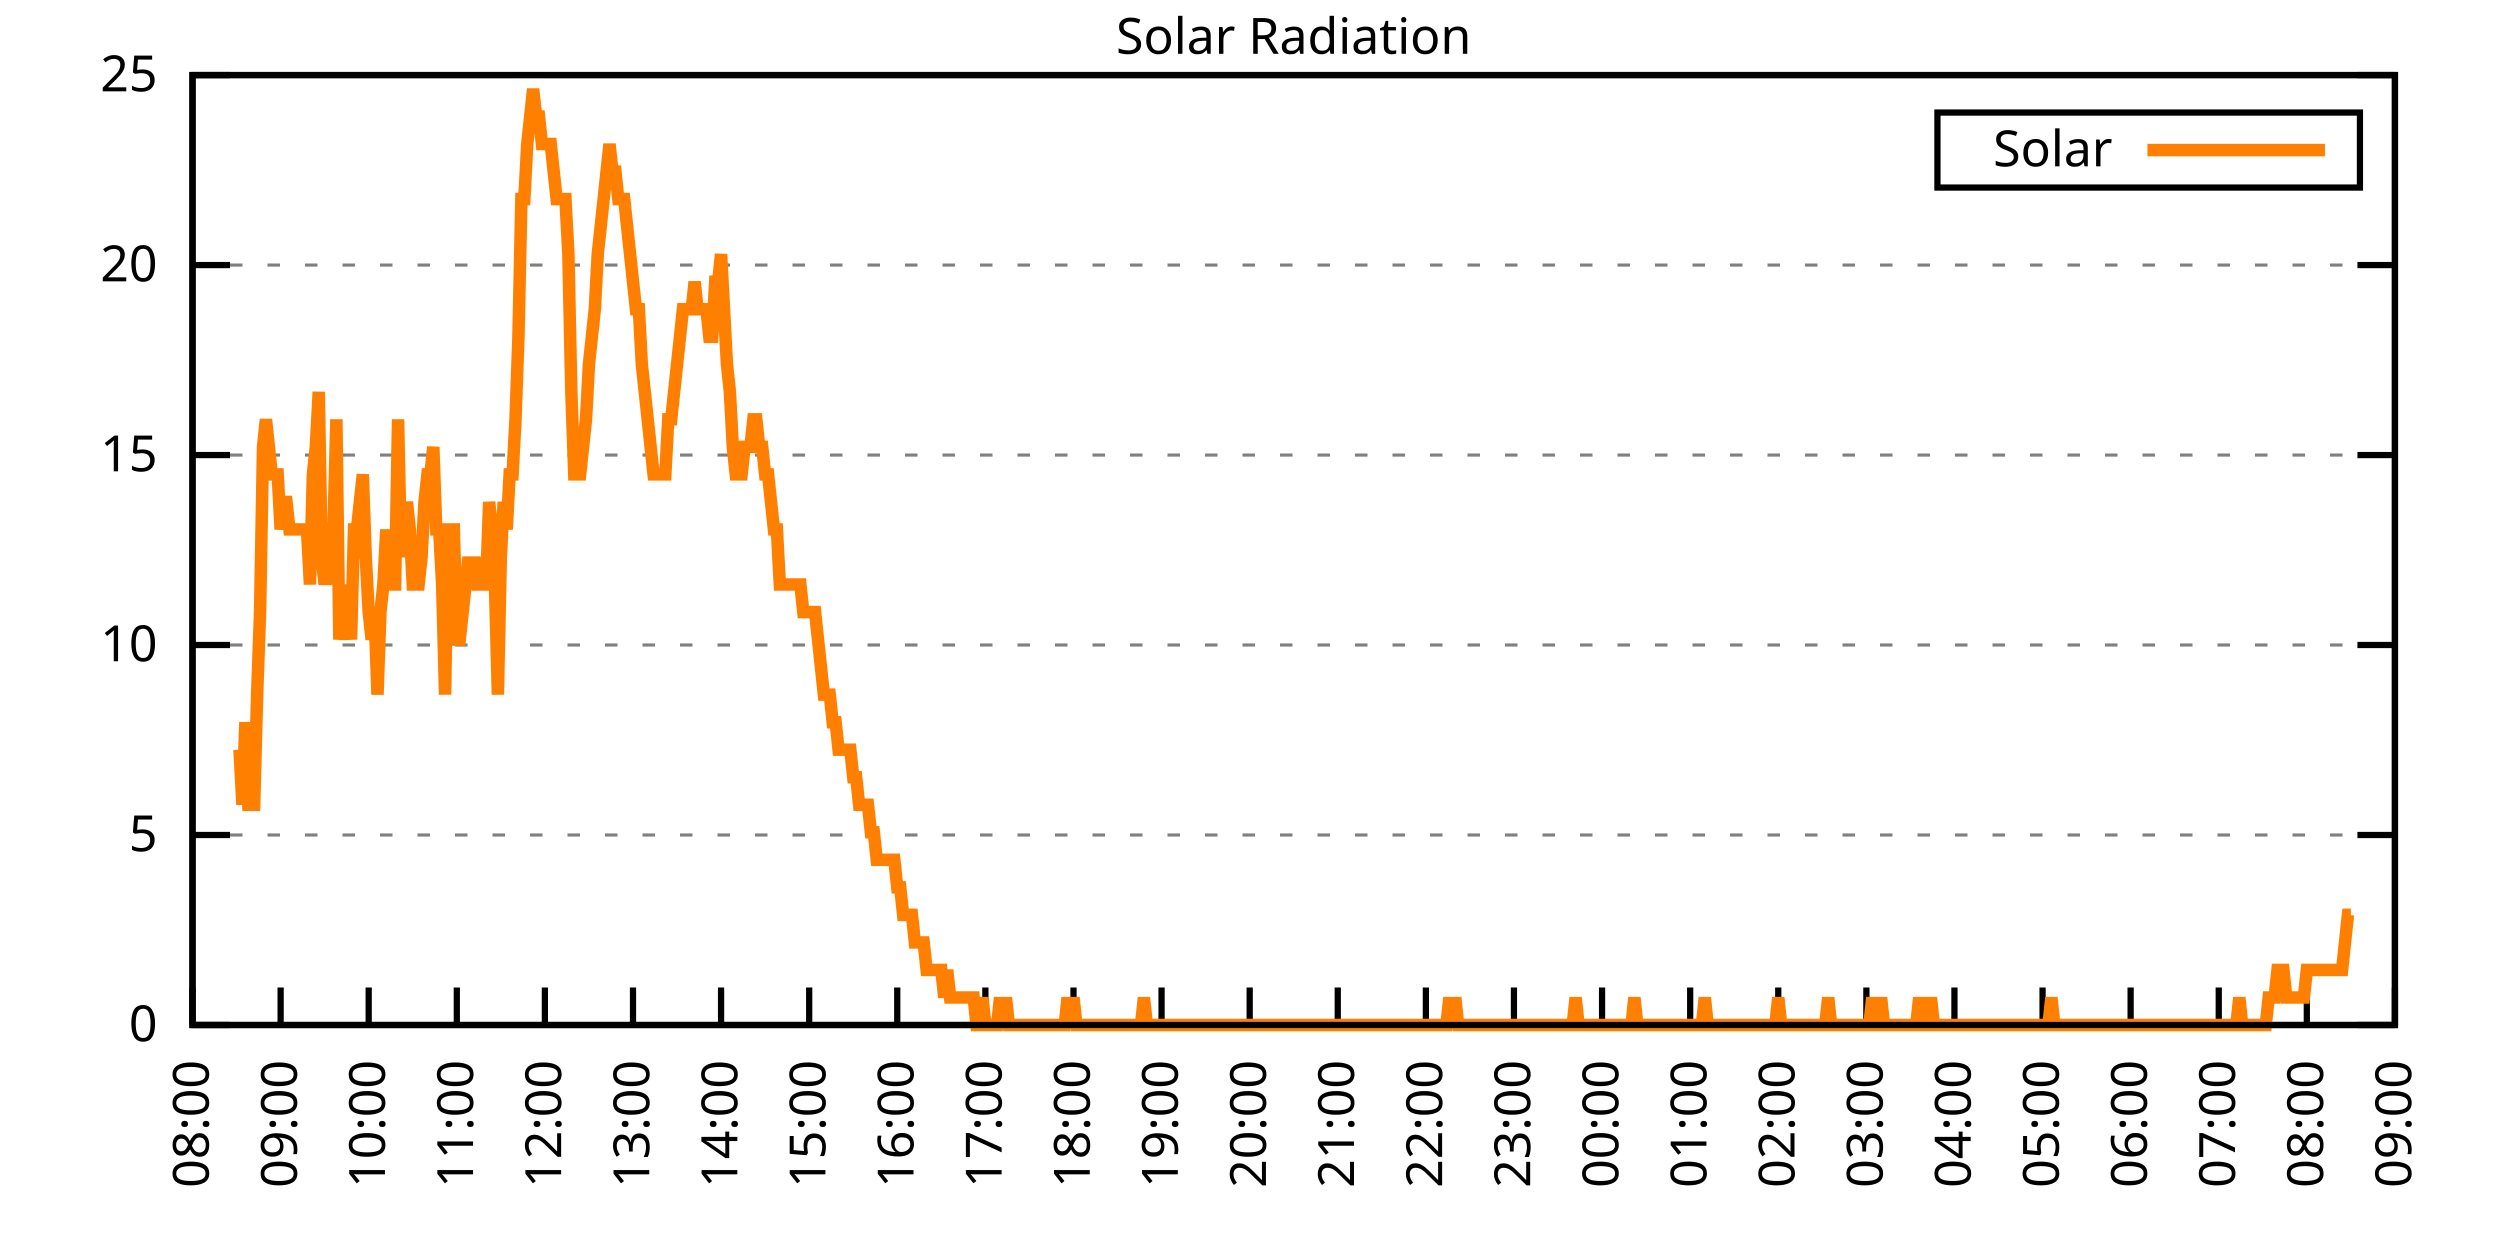
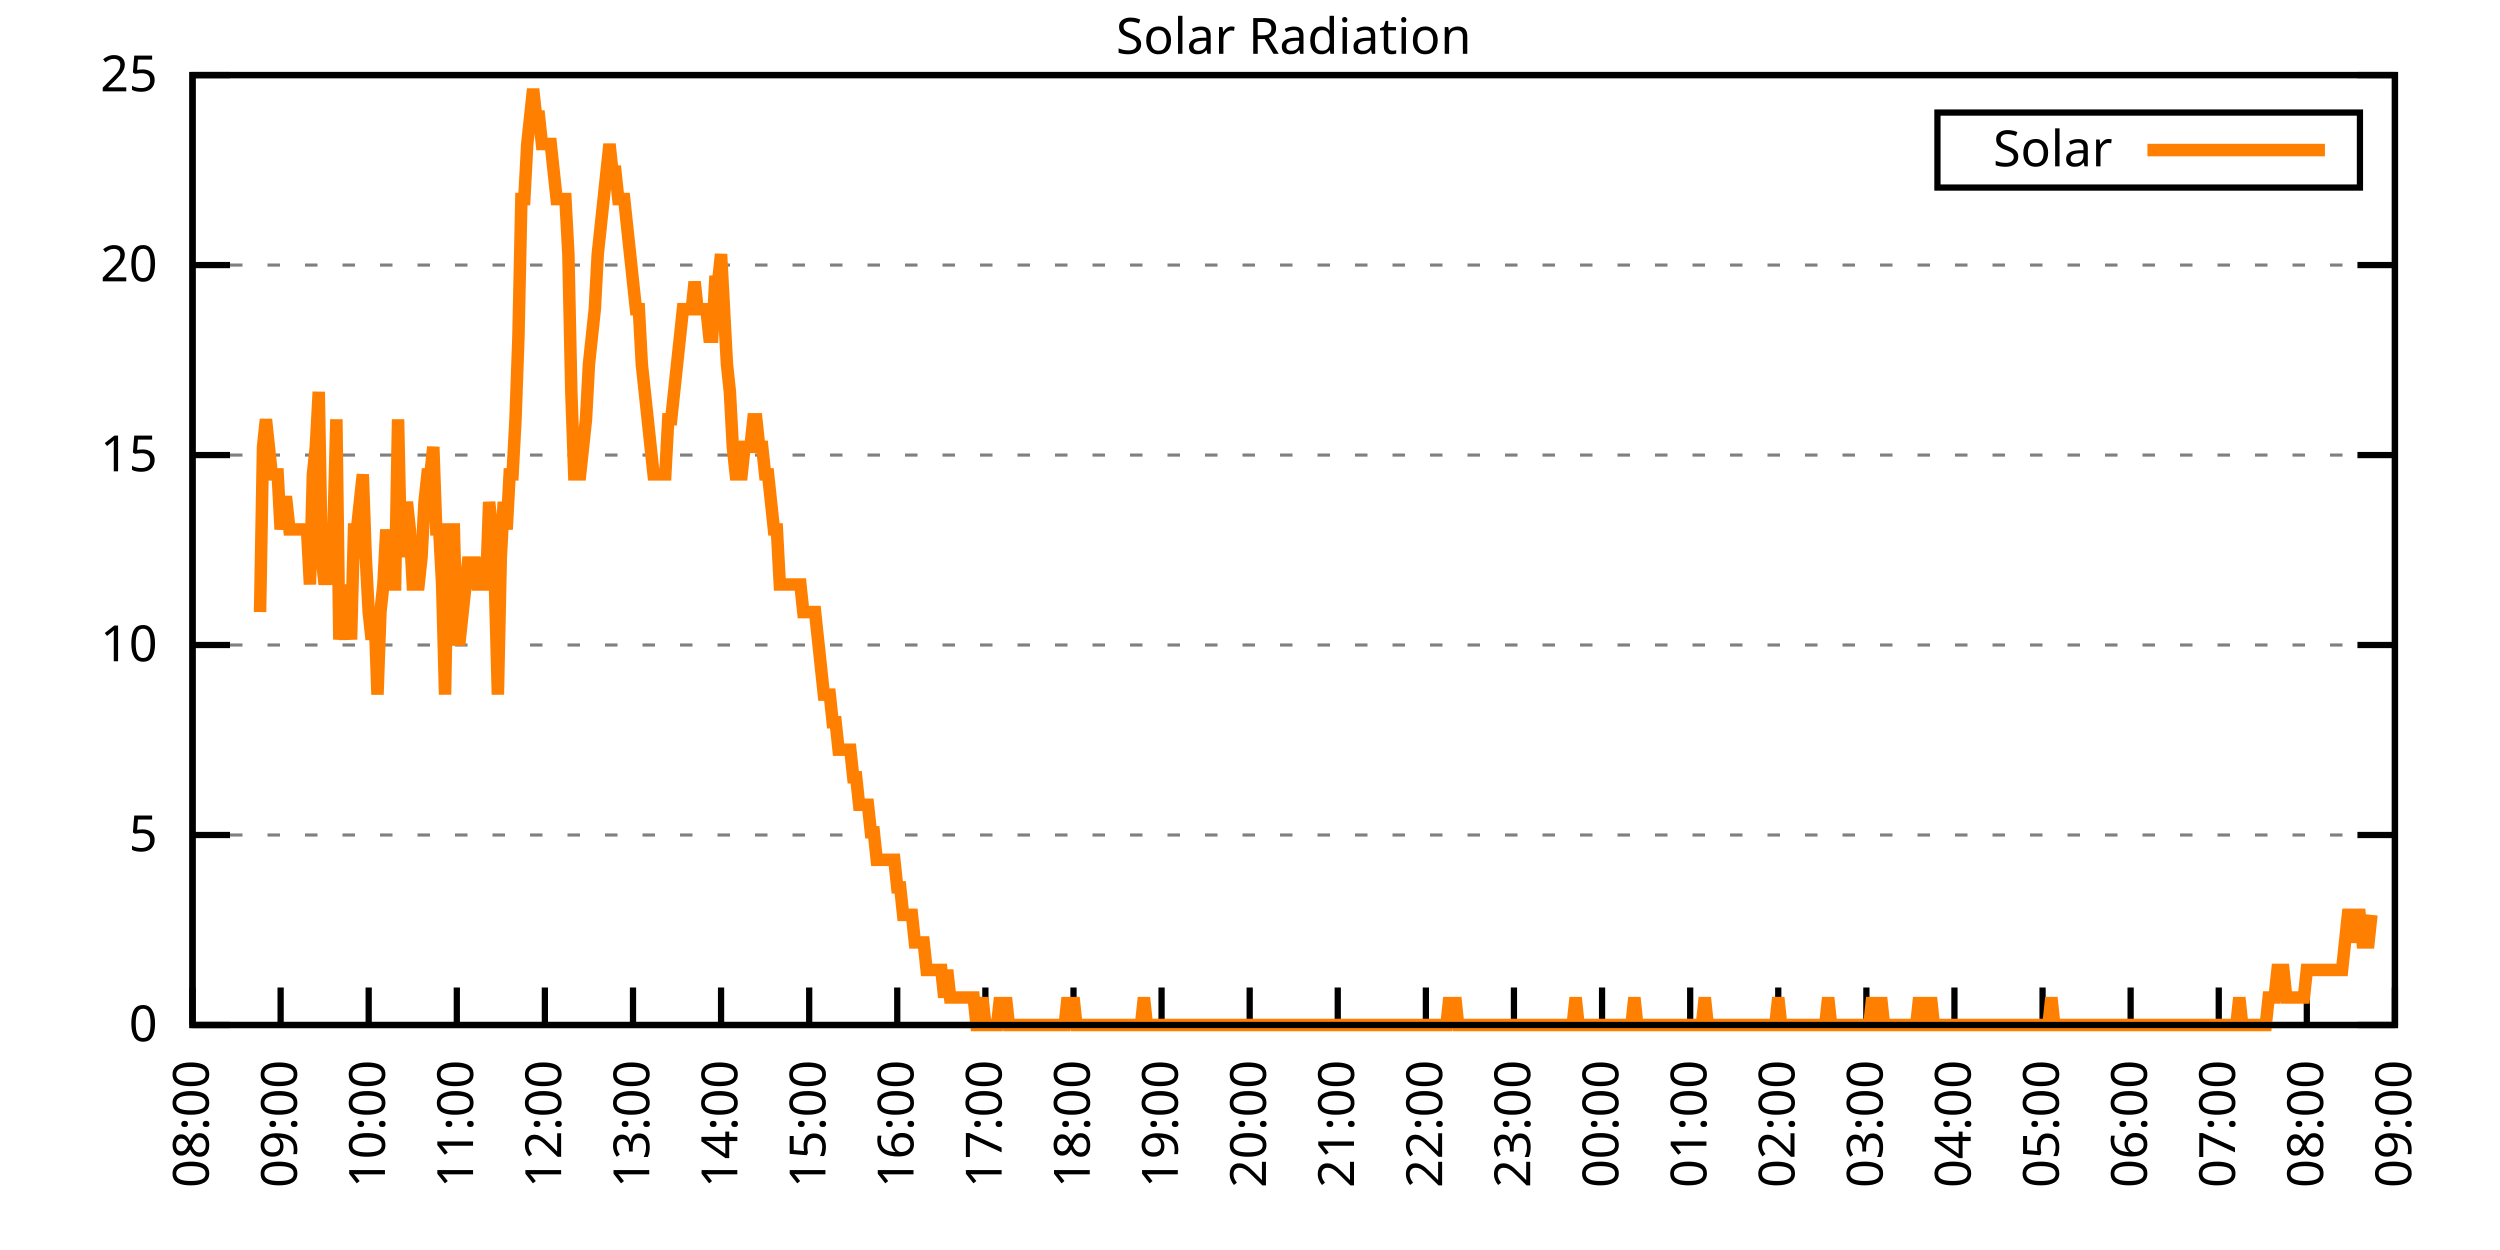
<svg xmlns="http://www.w3.org/2000/svg" xmlns:xlink="http://www.w3.org/1999/xlink" width="400" height="200" viewBox="0 0 400 200">
  <g id="gnuplot_canvas">
    <rect x="0" y="0" width="400" height="200" fill="none" />
    <defs>
      <circle id="gpDot" r="0.5" stroke-width="0.5" stroke="currentColor" />
      <path id="gpPt0" stroke-width="0.333" stroke="currentColor" d="M-1,0 h2 M0,-1 v2" />
      <path id="gpPt1" stroke-width="0.333" stroke="currentColor" d="M-1,-1 L1,1 M1,-1 L-1,1" />
      <path id="gpPt2" stroke-width="0.333" stroke="currentColor" d="M-1,0 L1,0 M0,-1 L0,1 M-1,-1 L1,1 M-1,1 L1,-1" />
      <rect id="gpPt3" stroke-width="0.333" stroke="currentColor" x="-1" y="-1" width="2" height="2" />
      <rect id="gpPt4" stroke-width="0.333" stroke="currentColor" fill="currentColor" x="-1" y="-1" width="2" height="2" />
      <circle id="gpPt5" stroke-width="0.333" stroke="currentColor" cx="0" cy="0" r="1" />
      <use xlink:href="#gpPt5" id="gpPt6" fill="currentColor" stroke="none" />
      <path id="gpPt7" stroke-width="0.333" stroke="currentColor" d="M0,-1.33 L-1.33,0.67 L1.33,0.67 z" />
      <use xlink:href="#gpPt7" id="gpPt8" fill="currentColor" stroke="none" />
      <use xlink:href="#gpPt7" id="gpPt9" stroke="currentColor" transform="rotate(180)" />
      <use xlink:href="#gpPt9" id="gpPt10" fill="currentColor" stroke="none" />
      <use xlink:href="#gpPt3" id="gpPt11" stroke="currentColor" transform="rotate(45)" />
      <use xlink:href="#gpPt11" id="gpPt12" fill="currentColor" stroke="none" />
      <path id="gpPt13" stroke-width="0.333" stroke="currentColor" d="M0,1.330 L1.265,0.411 L0.782,-1.067 L-0.782,-1.076 L-1.265,0.411 z" />
      <use xlink:href="#gpPt13" id="gpPt14" fill="currentColor" stroke="none" />
      <filter id="textbox" filterUnits="objectBoundingBox" x="0" y="0" height="1" width="1">
        <feFlood flood-color="white" flood-opacity="1" result="bgnd" />
        <feComposite in="SourceGraphic" in2="bgnd" operator="atop" />
      </filter>
      <filter id="greybox" filterUnits="objectBoundingBox" x="0" y="0" height="1" width="1">
        <feFlood flood-color="lightgrey" flood-opacity="1" result="grey" />
        <feComposite in="SourceGraphic" in2="grey" operator="atop" />
      </filter>
    </defs>
    <g fill="none" color="white" stroke="currentColor" stroke-width="1.00" stroke-linecap="butt" stroke-linejoin="miter">
</g>
    <g fill="none" color="black" stroke="currentColor" stroke-width="1.00" stroke-linecap="butt" stroke-linejoin="miter">
      <g stroke="none" shape-rendering="crispEdges">
        <polygon fill="rgb(255, 255, 255)" points="30.80,164.00 383.18,164.00 383.18,12.02 30.80,12.02 " />
      </g>
    </g>
    <g fill="none" color="black" stroke="currentColor" stroke-width="1.00" stroke-linecap="butt" stroke-linejoin="miter">
</g>
    <g fill="none" color="black" stroke="black" stroke-width="0.50" stroke-linecap="butt" stroke-linejoin="miter">
</g>
    <g fill="none" color="gray" stroke="currentColor" stroke-width="0.50" stroke-linecap="butt" stroke-linejoin="miter">
      <path stroke="gray" stroke-dasharray="2,4" class="gridline" d="M30.80,164.00 L383.19,164.00  " />
    </g>
    <g fill="none" color="gray" stroke="gray" stroke-width="1.00" stroke-linecap="butt" stroke-linejoin="miter">
</g>
    <g fill="none" color="black" stroke="currentColor" stroke-width="1.00" stroke-linecap="butt" stroke-linejoin="miter">
      <path stroke="black" d="M30.80,164.00 L36.80,164.00 M383.19,164.00 L377.19,164.00  " />
      <g transform="translate(25.20,166.60)" stroke="none" fill="black" font-family="Sans" font-size="8.00" text-anchor="end">
        <text>
          <tspan font-family="Sans"> 0</tspan>
        </text>
      </g>
    </g>
    <g fill="none" color="black" stroke="currentColor" stroke-width="1.00" stroke-linecap="butt" stroke-linejoin="miter">
</g>
    <g fill="none" color="black" stroke="black" stroke-width="0.50" stroke-linecap="butt" stroke-linejoin="miter">
</g>
    <g fill="none" color="gray" stroke="currentColor" stroke-width="0.50" stroke-linecap="butt" stroke-linejoin="miter">
      <path stroke="gray" stroke-dasharray="2,4" class="gridline" d="M30.80,133.60 L383.19,133.60  " />
    </g>
    <g fill="none" color="gray" stroke="gray" stroke-width="1.00" stroke-linecap="butt" stroke-linejoin="miter">
</g>
    <g fill="none" color="black" stroke="currentColor" stroke-width="1.00" stroke-linecap="butt" stroke-linejoin="miter">
      <path stroke="black" d="M30.80,133.60 L36.80,133.60 M383.19,133.60 L377.19,133.60  " />
      <g transform="translate(25.20,136.20)" stroke="none" fill="black" font-family="Sans" font-size="8.00" text-anchor="end">
        <text>
          <tspan font-family="Sans"> 5</tspan>
        </text>
      </g>
    </g>
    <g fill="none" color="black" stroke="currentColor" stroke-width="1.00" stroke-linecap="butt" stroke-linejoin="miter">
</g>
    <g fill="none" color="black" stroke="black" stroke-width="0.50" stroke-linecap="butt" stroke-linejoin="miter">
</g>
    <g fill="none" color="gray" stroke="currentColor" stroke-width="0.50" stroke-linecap="butt" stroke-linejoin="miter">
      <path stroke="gray" stroke-dasharray="2,4" class="gridline" d="M30.80,103.20 L383.19,103.20  " />
    </g>
    <g fill="none" color="gray" stroke="gray" stroke-width="1.00" stroke-linecap="butt" stroke-linejoin="miter">
</g>
    <g fill="none" color="black" stroke="currentColor" stroke-width="1.00" stroke-linecap="butt" stroke-linejoin="miter">
      <path stroke="black" d="M30.80,103.20 L36.80,103.20 M383.19,103.20 L377.19,103.20  " />
      <g transform="translate(25.20,105.80)" stroke="none" fill="black" font-family="Sans" font-size="8.00" text-anchor="end">
        <text>
          <tspan font-family="Sans"> 10</tspan>
        </text>
      </g>
    </g>
    <g fill="none" color="black" stroke="currentColor" stroke-width="1.00" stroke-linecap="butt" stroke-linejoin="miter">
</g>
    <g fill="none" color="black" stroke="black" stroke-width="0.50" stroke-linecap="butt" stroke-linejoin="miter">
</g>
    <g fill="none" color="gray" stroke="currentColor" stroke-width="0.50" stroke-linecap="butt" stroke-linejoin="miter">
      <path stroke="gray" stroke-dasharray="2,4" class="gridline" d="M30.80,72.81 L383.19,72.81  " />
    </g>
    <g fill="none" color="gray" stroke="gray" stroke-width="1.00" stroke-linecap="butt" stroke-linejoin="miter">
</g>
    <g fill="none" color="black" stroke="currentColor" stroke-width="1.00" stroke-linecap="butt" stroke-linejoin="miter">
      <path stroke="black" d="M30.80,72.81 L36.80,72.81 M383.19,72.81 L377.19,72.81  " />
      <g transform="translate(25.20,75.41)" stroke="none" fill="black" font-family="Sans" font-size="8.00" text-anchor="end">
        <text>
          <tspan font-family="Sans"> 15</tspan>
        </text>
      </g>
    </g>
    <g fill="none" color="black" stroke="currentColor" stroke-width="1.00" stroke-linecap="butt" stroke-linejoin="miter">
</g>
    <g fill="none" color="black" stroke="black" stroke-width="0.50" stroke-linecap="butt" stroke-linejoin="miter">
</g>
    <g fill="none" color="gray" stroke="currentColor" stroke-width="0.50" stroke-linecap="butt" stroke-linejoin="miter">
      <path stroke="gray" stroke-dasharray="2,4" class="gridline" d="M30.80,42.41 L383.19,42.41  " />
    </g>
    <g fill="none" color="gray" stroke="gray" stroke-width="1.00" stroke-linecap="butt" stroke-linejoin="miter">
</g>
    <g fill="none" color="black" stroke="currentColor" stroke-width="1.00" stroke-linecap="butt" stroke-linejoin="miter">
      <path stroke="black" d="M30.80,42.41 L36.80,42.41 M383.19,42.41 L377.19,42.41  " />
      <g transform="translate(25.20,45.01)" stroke="none" fill="black" font-family="Sans" font-size="8.00" text-anchor="end">
        <text>
          <tspan font-family="Sans"> 20</tspan>
        </text>
      </g>
    </g>
    <g fill="none" color="black" stroke="currentColor" stroke-width="1.00" stroke-linecap="butt" stroke-linejoin="miter">
</g>
    <g fill="none" color="black" stroke="black" stroke-width="0.50" stroke-linecap="butt" stroke-linejoin="miter">
</g>
    <g fill="none" color="gray" stroke="currentColor" stroke-width="0.50" stroke-linecap="butt" stroke-linejoin="miter">
      <path stroke="gray" stroke-dasharray="2,4" class="gridline" d="M30.80,12.01 L383.19,12.01  " />
    </g>
    <g fill="none" color="gray" stroke="gray" stroke-width="1.00" stroke-linecap="butt" stroke-linejoin="miter">
</g>
    <g fill="none" color="black" stroke="currentColor" stroke-width="1.00" stroke-linecap="butt" stroke-linejoin="miter">
      <path stroke="black" d="M30.80,12.01 L36.80,12.01 M383.19,12.01 L377.19,12.01  " />
      <g transform="translate(25.20,14.61)" stroke="none" fill="black" font-family="Sans" font-size="8.00" text-anchor="end">
        <text>
          <tspan font-family="Sans"> 25</tspan>
        </text>
      </g>
    </g>
    <g fill="none" color="black" stroke="currentColor" stroke-width="1.00" stroke-linecap="butt" stroke-linejoin="miter">
      <path stroke="black" d="M30.80,164.00 L30.80,158.00  " />
      <g transform="translate(33.40,169.60) rotate(270.00)" stroke="none" fill="black" font-family="Sans" font-size="8.00" text-anchor="end">
        <text>
          <tspan font-family="Sans">08:00</tspan>
        </text>
      </g>
    </g>
    <g fill="none" color="black" stroke="currentColor" stroke-width="1.00" stroke-linecap="butt" stroke-linejoin="miter">
      <path stroke="black" d="M44.90,164.00 L44.90,158.00  " />
      <g transform="translate(47.50,169.60) rotate(270.00)" stroke="none" fill="black" font-family="Sans" font-size="8.00" text-anchor="end">
        <text>
          <tspan font-family="Sans">09:00</tspan>
        </text>
      </g>
    </g>
    <g fill="none" color="black" stroke="currentColor" stroke-width="1.00" stroke-linecap="butt" stroke-linejoin="miter">
      <path stroke="black" d="M58.99,164.00 L58.99,158.00  " />
      <g transform="translate(61.59,169.60) rotate(270.00)" stroke="none" fill="black" font-family="Sans" font-size="8.00" text-anchor="end">
        <text>
          <tspan font-family="Sans">10:00</tspan>
        </text>
      </g>
    </g>
    <g fill="none" color="black" stroke="currentColor" stroke-width="1.00" stroke-linecap="butt" stroke-linejoin="miter">
      <path stroke="black" d="M73.09,164.00 L73.09,158.00  " />
      <g transform="translate(75.69,169.60) rotate(270.00)" stroke="none" fill="black" font-family="Sans" font-size="8.00" text-anchor="end">
        <text>
          <tspan font-family="Sans">11:00</tspan>
        </text>
      </g>
    </g>
    <g fill="none" color="black" stroke="currentColor" stroke-width="1.00" stroke-linecap="butt" stroke-linejoin="miter">
      <path stroke="black" d="M87.18,164.00 L87.18,158.00  " />
      <g transform="translate(89.78,169.60) rotate(270.00)" stroke="none" fill="black" font-family="Sans" font-size="8.00" text-anchor="end">
        <text>
          <tspan font-family="Sans">12:00</tspan>
        </text>
      </g>
    </g>
    <g fill="none" color="black" stroke="currentColor" stroke-width="1.00" stroke-linecap="butt" stroke-linejoin="miter">
      <path stroke="black" d="M101.28,164.00 L101.28,158.00  " />
      <g transform="translate(103.88,169.60) rotate(270.00)" stroke="none" fill="black" font-family="Sans" font-size="8.00" text-anchor="end">
        <text>
          <tspan font-family="Sans">13:00</tspan>
        </text>
      </g>
    </g>
    <g fill="none" color="black" stroke="currentColor" stroke-width="1.00" stroke-linecap="butt" stroke-linejoin="miter">
      <path stroke="black" d="M115.37,164.00 L115.37,158.00  " />
      <g transform="translate(117.97,169.60) rotate(270.00)" stroke="none" fill="black" font-family="Sans" font-size="8.00" text-anchor="end">
        <text>
          <tspan font-family="Sans">14:00</tspan>
        </text>
      </g>
    </g>
    <g fill="none" color="black" stroke="currentColor" stroke-width="1.00" stroke-linecap="butt" stroke-linejoin="miter">
      <path stroke="black" d="M129.47,164.00 L129.47,158.00  " />
      <g transform="translate(132.07,169.60) rotate(270.00)" stroke="none" fill="black" font-family="Sans" font-size="8.00" text-anchor="end">
        <text>
          <tspan font-family="Sans">15:00</tspan>
        </text>
      </g>
    </g>
    <g fill="none" color="black" stroke="currentColor" stroke-width="1.00" stroke-linecap="butt" stroke-linejoin="miter">
      <path stroke="black" d="M143.56,164.00 L143.56,158.00  " />
      <g transform="translate(146.16,169.60) rotate(270.00)" stroke="none" fill="black" font-family="Sans" font-size="8.00" text-anchor="end">
        <text>
          <tspan font-family="Sans">16:00</tspan>
        </text>
      </g>
    </g>
    <g fill="none" color="black" stroke="currentColor" stroke-width="1.00" stroke-linecap="butt" stroke-linejoin="miter">
      <path stroke="black" d="M157.66,164.00 L157.66,158.00  " />
      <g transform="translate(160.26,169.60) rotate(270.00)" stroke="none" fill="black" font-family="Sans" font-size="8.00" text-anchor="end">
        <text>
          <tspan font-family="Sans">17:00</tspan>
        </text>
      </g>
    </g>
    <g fill="none" color="black" stroke="currentColor" stroke-width="1.00" stroke-linecap="butt" stroke-linejoin="miter">
      <path stroke="black" d="M171.76,164.00 L171.76,158.00  " />
      <g transform="translate(174.36,169.60) rotate(270.00)" stroke="none" fill="black" font-family="Sans" font-size="8.00" text-anchor="end">
        <text>
          <tspan font-family="Sans">18:00</tspan>
        </text>
      </g>
    </g>
    <g fill="none" color="black" stroke="currentColor" stroke-width="1.00" stroke-linecap="butt" stroke-linejoin="miter">
      <path stroke="black" d="M185.85,164.00 L185.85,158.00  " />
      <g transform="translate(188.45,169.60) rotate(270.00)" stroke="none" fill="black" font-family="Sans" font-size="8.00" text-anchor="end">
        <text>
          <tspan font-family="Sans">19:00</tspan>
        </text>
      </g>
    </g>
    <g fill="none" color="black" stroke="currentColor" stroke-width="1.00" stroke-linecap="butt" stroke-linejoin="miter">
      <path stroke="black" d="M199.95,164.00 L199.95,158.00  " />
      <g transform="translate(202.55,169.60) rotate(270.00)" stroke="none" fill="black" font-family="Sans" font-size="8.00" text-anchor="end">
        <text>
          <tspan font-family="Sans">20:00</tspan>
        </text>
      </g>
    </g>
    <g fill="none" color="black" stroke="currentColor" stroke-width="1.00" stroke-linecap="butt" stroke-linejoin="miter">
      <path stroke="black" d="M214.04,164.00 L214.04,158.00  " />
      <g transform="translate(216.64,169.60) rotate(270.00)" stroke="none" fill="black" font-family="Sans" font-size="8.00" text-anchor="end">
        <text>
          <tspan font-family="Sans">21:00</tspan>
        </text>
      </g>
    </g>
    <g fill="none" color="black" stroke="currentColor" stroke-width="1.00" stroke-linecap="butt" stroke-linejoin="miter">
      <path stroke="black" d="M228.14,164.00 L228.14,158.00  " />
      <g transform="translate(230.74,169.60) rotate(270.00)" stroke="none" fill="black" font-family="Sans" font-size="8.00" text-anchor="end">
        <text>
          <tspan font-family="Sans">22:00</tspan>
        </text>
      </g>
    </g>
    <g fill="none" color="black" stroke="currentColor" stroke-width="1.00" stroke-linecap="butt" stroke-linejoin="miter">
      <path stroke="black" d="M242.23,164.00 L242.23,158.00  " />
      <g transform="translate(244.83,169.60) rotate(270.00)" stroke="none" fill="black" font-family="Sans" font-size="8.00" text-anchor="end">
        <text>
          <tspan font-family="Sans">23:00</tspan>
        </text>
      </g>
    </g>
    <g fill="none" color="black" stroke="currentColor" stroke-width="1.00" stroke-linecap="butt" stroke-linejoin="miter">
      <path stroke="black" d="M256.33,164.00 L256.33,158.00  " />
      <g transform="translate(258.93,169.60) rotate(270.00)" stroke="none" fill="black" font-family="Sans" font-size="8.00" text-anchor="end">
        <text>
          <tspan font-family="Sans">00:00</tspan>
        </text>
      </g>
    </g>
    <g fill="none" color="black" stroke="currentColor" stroke-width="1.00" stroke-linecap="butt" stroke-linejoin="miter">
      <path stroke="black" d="M270.43,164.00 L270.43,158.00  " />
      <g transform="translate(273.03,169.60) rotate(270.00)" stroke="none" fill="black" font-family="Sans" font-size="8.00" text-anchor="end">
        <text>
          <tspan font-family="Sans">01:00</tspan>
        </text>
      </g>
    </g>
    <g fill="none" color="black" stroke="currentColor" stroke-width="1.00" stroke-linecap="butt" stroke-linejoin="miter">
      <path stroke="black" d="M284.52,164.00 L284.52,158.00  " />
      <g transform="translate(287.12,169.60) rotate(270.00)" stroke="none" fill="black" font-family="Sans" font-size="8.00" text-anchor="end">
        <text>
          <tspan font-family="Sans">02:00</tspan>
        </text>
      </g>
    </g>
    <g fill="none" color="black" stroke="currentColor" stroke-width="1.00" stroke-linecap="butt" stroke-linejoin="miter">
      <path stroke="black" d="M298.62,164.00 L298.62,158.00  " />
      <g transform="translate(301.22,169.60) rotate(270.00)" stroke="none" fill="black" font-family="Sans" font-size="8.00" text-anchor="end">
        <text>
          <tspan font-family="Sans">03:00</tspan>
        </text>
      </g>
    </g>
    <g fill="none" color="black" stroke="currentColor" stroke-width="1.00" stroke-linecap="butt" stroke-linejoin="miter">
      <path stroke="black" d="M312.71,164.00 L312.71,158.00  " />
      <g transform="translate(315.31,169.60) rotate(270.00)" stroke="none" fill="black" font-family="Sans" font-size="8.00" text-anchor="end">
        <text>
          <tspan font-family="Sans">04:00</tspan>
        </text>
      </g>
    </g>
    <g fill="none" color="black" stroke="currentColor" stroke-width="1.00" stroke-linecap="butt" stroke-linejoin="miter">
      <path stroke="black" d="M326.81,164.00 L326.81,158.00  " />
      <g transform="translate(329.41,169.60) rotate(270.00)" stroke="none" fill="black" font-family="Sans" font-size="8.00" text-anchor="end">
        <text>
          <tspan font-family="Sans">05:00</tspan>
        </text>
      </g>
    </g>
    <g fill="none" color="black" stroke="currentColor" stroke-width="1.00" stroke-linecap="butt" stroke-linejoin="miter">
      <path stroke="black" d="M340.90,164.00 L340.90,158.00  " />
      <g transform="translate(343.50,169.60) rotate(270.00)" stroke="none" fill="black" font-family="Sans" font-size="8.00" text-anchor="end">
        <text>
          <tspan font-family="Sans">06:00</tspan>
        </text>
      </g>
    </g>
    <g fill="none" color="black" stroke="currentColor" stroke-width="1.00" stroke-linecap="butt" stroke-linejoin="miter">
      <path stroke="black" d="M355.00,164.00 L355.00,158.00  " />
      <g transform="translate(357.60,169.60) rotate(270.00)" stroke="none" fill="black" font-family="Sans" font-size="8.00" text-anchor="end">
        <text>
          <tspan font-family="Sans">07:00</tspan>
        </text>
      </g>
    </g>
    <g fill="none" color="black" stroke="currentColor" stroke-width="1.00" stroke-linecap="butt" stroke-linejoin="miter">
      <path stroke="black" d="M369.09,164.00 L369.09,158.00  " />
      <g transform="translate(371.69,169.60) rotate(270.00)" stroke="none" fill="black" font-family="Sans" font-size="8.00" text-anchor="end">
        <text>
          <tspan font-family="Sans">08:00</tspan>
        </text>
      </g>
    </g>
    <g fill="none" color="black" stroke="currentColor" stroke-width="1.00" stroke-linecap="butt" stroke-linejoin="miter">
      <path stroke="black" d="M383.19,164.00 L383.19,158.00  " />
      <g transform="translate(385.79,169.60) rotate(270.00)" stroke="none" fill="black" font-family="Sans" font-size="8.00" text-anchor="end">
        <text>
          <tspan font-family="Sans">09:00</tspan>
        </text>
      </g>
    </g>
    <g fill="none" color="black" stroke="currentColor" stroke-width="1.00" stroke-linecap="butt" stroke-linejoin="miter">
</g>
    <g fill="none" color="black" stroke="currentColor" stroke-width="1.00" stroke-linecap="butt" stroke-linejoin="miter">
      <path stroke="black" d="M30.80,12.01 L30.80,164.00 L383.19,164.00 L383.19,12.01 L30.80,12.01 Z  " />
    </g>
    <g fill="none" color="black" stroke="currentColor" stroke-width="1.00" stroke-linecap="butt" stroke-linejoin="miter">
</g>
    <g fill="none" color="black" stroke="currentColor" stroke-width="1.00" stroke-linecap="butt" stroke-linejoin="miter">
      <path stroke="black" d="M309.99,30.01 L309.99,18.01 L377.59,18.01 L377.59,30.01 L309.99,30.01 Z  " />
    </g>
    <g id="Solar_Radiation_plot_1">
      <g fill="none" color="white" stroke="black" stroke-width="2.00" stroke-linecap="butt" stroke-linejoin="miter">
</g>
      <g fill="none" color="black" stroke="currentColor" stroke-width="2.00" stroke-linecap="butt" stroke-linejoin="miter">
        <g transform="translate(337.99,26.61)" stroke="none" fill="black" font-family="Sans" font-size="8.00" text-anchor="end">
          <text>
            <tspan font-family="Sans">Solar</tspan>
          </text>
        </g>
      </g>
      <g fill="none" color="black" stroke="currentColor" stroke-width="2.00" stroke-linecap="butt" stroke-linejoin="miter">
-         <path stroke="rgb(255, 127,   0)" d="M343.59,24.01 L371.99,24.01 M38.32,119.95 L38.79,128.76 L39.26,115.55 L39.73,128.76 L40.20,128.76 L40.67,128.76   L41.14,111.14 L41.61,97.93 L42.08,71.50 L42.55,67.09 L43.02,71.50 L43.49,75.90 L43.96,75.90 L44.43,75.90   L44.90,84.71 L45.37,80.31 L45.84,80.31 L46.31,84.71 L46.78,84.71 L47.24,84.71 L47.71,84.71 L48.18,84.71   L48.65,84.71 L49.12,84.71 L49.59,93.52 L50.06,75.90 L50.53,71.50 L51.00,62.69 L51.47,89.12 L51.94,93.52   L52.41,89.12 L52.88,93.52 L53.35,84.71 L53.82,67.09 L54.29,102.33 L54.76,97.93 L55.23,102.33 L55.70,93.52   L56.17,102.33 L56.64,84.71 L57.11,84.71 L57.58,80.31 L58.05,75.90 L58.52,89.12 L58.99,97.93 L59.46,102.33   L59.93,97.93 L60.40,111.14 L60.87,97.93 L61.34,93.52 L61.81,84.71 L62.28,93.52 L62.75,93.52 L63.22,93.52   L63.69,67.09 L64.16,89.12 L64.63,84.71 L65.10,80.31 L65.57,84.71 L66.04,93.52 L66.51,93.52 L66.98,93.52   L67.45,89.12 L67.92,80.31 L68.39,75.90 L68.86,75.90 L69.33,71.50 L69.80,84.71 L70.27,84.71 L70.74,93.52   L71.21,111.14 L71.68,84.71 L72.15,84.71 L72.62,84.71 L73.09,102.33 L73.56,102.33 L74.03,97.93 L74.50,93.52   L74.97,89.12 L75.44,93.52 L75.91,89.12 L76.38,93.52 L76.85,93.52 L77.32,93.52 L77.79,93.52 L78.26,80.31   L78.73,84.71 L79.19,93.52 L79.66,111.14 L80.13,89.12 L80.60,80.31 L81.07,84.71 L81.54,75.90 L82.01,75.90   L82.48,67.09 L82.95,53.88 L83.42,31.85 L83.89,31.85 L84.36,23.04 L84.83,18.64 L85.30,14.23 L85.77,18.64   L86.24,18.64 L86.71,23.04 L87.18,23.04 L87.65,23.04 L88.12,23.04 L88.59,27.45 L89.06,31.85 L89.53,31.85   L90.00,31.85 L90.47,31.85 L90.94,40.66 L91.41,62.69 L91.88,75.90 L92.35,75.90 L92.82,75.90 L93.29,71.50   L93.76,67.09 L94.23,58.28 L94.70,53.88 L95.17,49.47 L95.64,40.66 L96.11,36.26 L96.58,31.85 L97.05,27.45   L97.52,23.04 L97.99,27.45 L98.46,27.45 L98.93,31.85 L99.40,31.85 L99.87,31.85 L100.34,36.26 L100.81,40.66   L101.28,45.07 L101.75,49.47 L102.22,49.47 L102.69,58.28 L103.16,62.69 L103.63,67.09 L104.10,71.50 L104.57,75.90   L105.04,75.90 L105.51,75.90 L105.98,75.90 L106.45,75.90 L106.92,67.09 L107.39,67.09 L107.86,62.69 L108.33,58.28   L108.80,53.88 L109.27,49.47 L109.74,49.47 L110.21,49.47 L110.68,49.47 L111.14,45.07 L111.61,49.47 L112.08,49.47   L112.55,49.47 L113.02,49.47 L113.49,53.88 L113.96,53.88 L114.43,45.07 L114.90,45.07 L115.37,40.66 L115.84,49.47   L116.31,58.28 L116.78,62.69 L117.25,71.50 L117.72,75.90 L118.19,75.90 L118.66,75.90 L119.13,71.50 L119.60,71.50   L120.07,71.50 L120.54,67.09 L121.01,67.09 L121.48,71.50 L121.95,71.50 L122.42,75.90 L122.89,75.90 L123.36,80.31   L123.83,84.71 L124.30,84.71 L124.77,93.52 L125.24,93.52 L125.71,93.52 L126.18,93.52 L126.65,93.52 L127.12,93.52   L127.59,93.52 L128.06,93.52 L128.53,97.93 L129.00,97.93 L129.47,97.93 L129.94,97.93 L130.41,97.93 L130.88,102.33   L131.35,106.74 L131.82,111.14 L132.29,111.14 L132.76,111.14 L133.23,115.55 L133.70,115.55 L134.17,119.95 L134.64,119.95   L135.11,119.95 L135.58,119.95 L136.05,119.95 L136.52,124.36 L136.99,124.36 L137.46,128.76 L137.93,128.76 L138.40,128.76   L138.87,128.76 L139.34,133.17 L139.81,133.17 L140.28,137.57 L140.75,137.57 L141.22,137.57 L141.69,137.57 L142.16,137.57   L142.63,137.57 L143.09,137.57 L143.56,141.98 L144.03,141.98 L144.50,146.38 L144.97,146.38 L145.44,146.38 L145.91,146.38   L146.38,150.79 L146.85,150.79 L147.32,150.79 L147.79,150.79 L148.26,155.19 L148.73,155.19 L149.20,155.19 L149.67,155.19   L150.14,155.19 L150.61,155.19 L151.08,159.60 L151.55,155.19 L152.02,159.60 L152.49,159.60 L152.96,159.60 L153.43,159.60   L153.90,159.60 L154.37,159.60 L154.84,159.60 L155.31,159.60 L155.78,159.60 L156.25,164.00 L156.72,164.00 L157.19,159.60   L157.66,164.00 L158.13,164.00 L158.60,164.00 L159.07,164.00 L159.54,164.00 L160.01,159.60 L160.48,164.00 L160.95,159.60   L161.42,164.00 L161.89,164.00 L162.36,164.00 L162.83,164.00 L163.30,164.00 L163.77,164.00 L164.24,164.00 L164.71,164.00   L165.18,164.00 L165.65,164.00 L166.12,164.00 L166.59,164.00 L167.06,164.00 L167.53,164.00 L168.00,164.00 L168.47,164.00   L168.94,164.00 L169.41,164.00 L169.88,164.00 L170.35,164.00 L170.82,159.60 L171.29,164.00 L171.76,159.60 L172.23,164.00   L172.70,164.00 L173.17,164.00 L173.64,164.00 L174.11,164.00 L174.58,164.00 L175.04,164.00 L175.51,164.00 L175.98,164.00   L176.45,164.00 L176.92,164.00 L177.39,164.00 L177.86,164.00 L178.33,164.00 L178.80,164.00 L179.27,164.00 L179.74,164.00   L180.21,164.00 L180.68,164.00 L181.15,164.00 L181.62,164.00 L182.09,164.00 L182.56,164.00 L183.03,159.60 L183.50,164.00   L183.97,164.00 L184.44,164.00 L184.91,164.00 L185.38,164.00 L185.85,164.00 L186.32,164.00 L186.79,164.00 L187.26,164.00   L187.73,164.00 L188.20,164.00 L188.67,164.00 L189.14,164.00 L189.61,164.00 L190.08,164.00 L190.55,164.00 L191.02,164.00   L191.49,164.00 L191.96,164.00 L192.43,164.00 L192.90,164.00 L193.37,164.00 L193.84,164.00 L194.31,164.00 L194.78,164.00   L195.25,164.00 L195.72,164.00 L196.19,164.00 L196.66,164.00 L197.13,164.00 L197.60,164.00 L198.07,164.00 L198.54,164.00   L199.01,164.00 L199.48,164.00 L199.95,164.00 L200.42,164.00 L200.89,164.00 L201.36,164.00 L201.83,164.00 L202.30,164.00   L202.77,164.00 L203.24,164.00 L203.71,164.00 L204.18,164.00 L204.65,164.00 L205.12,164.00 L205.59,164.00 L206.06,164.00   L206.53,164.00 L207.00,164.00 L207.46,164.00 L207.93,164.00 L208.40,164.00 L208.87,164.00 L209.34,164.00 L209.81,164.00   L210.28,164.00 L210.75,164.00 L211.22,164.00 L211.69,164.00 L212.16,164.00 L212.63,164.00 L213.10,164.00 L213.57,164.00   L214.04,164.00 L214.51,164.00 L214.98,164.00 L215.45,164.00 L215.92,164.00 L216.39,164.00 L216.86,164.00 L217.33,164.00   L217.80,164.00 L218.27,164.00 L218.74,164.00 L219.21,164.00 L219.68,164.00 L220.15,164.00 L220.62,164.00 L221.09,164.00   L221.56,164.00 L222.03,164.00 L222.50,164.00 L222.97,164.00 L223.44,164.00 L223.91,164.00 L224.38,164.00 L224.85,164.00   L225.32,164.00 L225.79,164.00 L226.26,164.00 L226.73,164.00 L227.20,164.00 L227.67,164.00 L228.14,164.00 L228.61,164.00   L229.08,164.00 L229.55,164.00 L230.02,164.00 L230.49,164.00 L230.96,164.00 L231.43,164.00 L231.90,159.60 L232.37,164.00   L232.84,159.60 L233.31,164.00 L233.78,164.00 L234.25,164.00 L234.72,164.00 L235.19,164.00 L235.66,164.00 L236.13,164.00   L236.60,164.00 L237.07,164.00 L237.54,164.00 L238.01,164.00 L238.48,164.00 L238.95,164.00 L239.41,164.00 L239.88,164.00   L240.35,164.00 L240.82,164.00 L241.29,164.00 L241.76,164.00 L242.23,164.00 L242.70,164.00 L243.17,164.00 L243.64,164.00   L244.11,164.00 L244.58,164.00 L245.05,164.00 L245.52,164.00 L245.99,164.00 L246.46,164.00 L246.93,164.00 L247.40,164.00   L247.87,164.00 L248.34,164.00 L248.81,164.00 L249.28,164.00 L249.75,164.00 L250.22,164.00 L250.69,164.00 L251.16,164.00   L251.63,164.00 L252.10,159.60 L252.57,164.00 L253.04,164.00 L253.51,164.00 L253.98,164.00 L254.45,164.00 L254.92,164.00   L255.39,164.00 L255.86,164.00 L256.33,164.00 L256.80,164.00 L257.27,164.00 L257.74,164.00 L258.21,164.00 L258.68,164.00   L259.15,164.00 L259.62,164.00 L260.09,164.00 L260.56,164.00 L261.03,164.00 L261.50,159.60 L261.97,164.00 L262.44,164.00   L262.91,164.00 L263.38,164.00 L263.85,164.00 L264.32,164.00 L264.79,164.00 L265.26,164.00 L265.73,164.00 L266.20,164.00   L266.67,164.00 L267.14,164.00 L267.61,164.00 L268.08,164.00 L268.55,164.00 L269.02,164.00 L269.49,164.00 L269.96,164.00   L270.43,164.00 L270.90,164.00 L271.36,164.00 L271.83,164.00 L272.30,164.00 L272.77,159.60 L273.24,164.00 L273.71,164.00   L274.18,164.00 L274.65,164.00 L275.12,164.00 L275.59,164.00 L276.06,164.00 L276.53,164.00 L277.00,164.00 L277.47,164.00   L277.94,164.00 L278.41,164.00 L278.88,164.00 L279.35,164.00 L279.82,164.00 L280.29,164.00 L280.76,164.00 L281.23,164.00   L281.70,164.00 L282.17,164.00 L282.64,164.00 L283.11,164.00 L283.58,164.00 L284.05,164.00 L284.52,159.60 L284.99,164.00   L285.46,164.00 L285.93,164.00 L286.40,164.00 L286.87,164.00 L287.34,164.00 L287.81,164.00 L288.28,164.00 L288.75,164.00   L289.22,164.00 L289.69,164.00 L290.16,164.00 L290.63,164.00 L291.10,164.00 L291.57,164.00 L292.04,164.00 L292.51,159.60   L292.98,164.00 L293.45,164.00 L293.92,164.00 L294.39,164.00 L294.86,164.00 L295.33,164.00 L295.80,164.00 L296.27,164.00   L296.74,164.00 L297.21,164.00 L297.68,164.00 L298.15,164.00 L298.62,164.00 L299.09,164.00 L299.56,159.60 L300.03,164.00   L300.50,164.00 L300.97,159.60 L301.44,164.00 L301.91,164.00 L302.38,164.00 L302.85,164.00 L303.31,164.00 L303.78,164.00   L304.25,164.00 L304.72,164.00 L305.19,164.00 L305.66,164.00 L306.13,164.00 L306.60,164.00 L307.07,159.60 L307.54,164.00   L308.01,164.00 L308.48,164.00 L308.95,159.60 L309.42,164.00 L309.89,164.00 L310.36,164.00 L310.83,164.00 L311.30,164.00   L311.77,164.00 L312.24,164.00 L312.71,164.00 L313.18,164.00 L313.65,164.00 L314.12,164.00 L314.59,164.00 L315.06,164.00   L315.53,164.00 L316.00,164.00 L316.47,164.00 L316.94,164.00 L317.41,164.00 L317.88,164.00 L318.35,164.00 L318.82,164.00   L319.29,164.00 L319.76,164.00 L320.23,164.00 L320.70,164.00 L321.17,164.00 L321.64,164.00 L322.11,164.00 L322.58,164.00   L323.05,164.00 L323.52,164.00 L323.99,164.00 L324.46,164.00 L324.93,164.00 L325.40,164.00 L325.87,164.00 L326.34,164.00   L326.81,164.00 L327.28,164.00 L327.75,164.00 L328.22,159.60 L328.69,164.00 L329.16,164.00 L329.63,164.00 L330.10,164.00   L330.57,164.00 L331.04,164.00 L331.51,164.00 L331.98,164.00 L332.45,164.00 L332.92,164.00 L333.39,164.00 L333.86,164.00   L334.33,164.00 L334.80,164.00 L335.26,164.00 L335.73,164.00 L336.20,164.00 L336.67,164.00 L337.14,164.00 L337.61,164.00   L338.08,164.00 L338.55,164.00 L339.02,164.00 L339.49,164.00 L339.96,164.00 L340.43,164.00 L340.90,164.00 L341.37,164.00   L341.84,164.00 L342.31,164.00 L342.78,164.00 L343.25,164.00 L343.72,164.00 L344.19,164.00 L344.66,164.00 L345.13,164.00   L345.60,164.00 L346.07,164.00 L346.54,164.00 L347.01,164.00 L347.48,164.00 L347.95,164.00 L348.42,164.00 L348.89,164.00   L349.36,164.00 L349.83,164.00 L350.30,164.00 L350.77,164.00 L351.24,164.00 L351.71,164.00 L352.18,164.00 L352.65,164.00   L353.12,164.00 L353.59,164.00 L354.06,164.00 L354.53,164.00 L355.00,164.00 L355.47,164.00 L355.94,164.00 L356.41,164.00   L356.88,164.00 L357.35,164.00 L357.82,164.00 L358.29,159.60 L358.76,164.00 L359.23,164.00 L359.70,164.00 L360.17,164.00   L360.64,164.00 L361.11,164.00 L361.58,164.00 L362.05,164.00 L362.52,164.00 L362.99,159.60 L363.46,159.60 L363.93,159.60   L364.40,155.19 L364.87,155.19 L365.34,155.19 L365.81,159.60 L366.28,159.60 L366.75,159.60 L367.21,159.60 L367.68,159.60   L368.15,159.60 L368.62,159.60 L369.09,155.19 L369.56,155.19 L370.03,155.19 L370.50,155.19 L370.97,155.19 L371.44,155.19   L371.91,155.19 L372.38,155.19 L372.85,155.19 L373.32,155.19 L373.79,155.19 L374.26,155.19 L374.73,155.19 L375.20,150.79   L375.67,146.38 L376.14,146.38  " />
+         <path stroke="rgb(255, 127,   0)" d="M343.59,24.01 L371.99,24.01 M41.61,97.93 L42.08,71.50 L42.55,67.09 L43.02,71.50 L43.49,75.90 L43.96,75.90   L44.43,75.90 L44.90,84.71 L45.37,80.31 L45.84,80.31 L46.31,84.71 L46.78,84.71 L47.24,84.71 L47.71,84.71   L48.18,84.71 L48.65,84.71 L49.12,84.71 L49.59,93.52 L50.06,75.90 L50.53,71.50 L51.00,62.69 L51.47,89.12   L51.94,93.52 L52.41,89.12 L52.88,93.52 L53.35,84.71 L53.82,67.09 L54.29,102.33 L54.76,97.93 L55.23,102.33   L55.70,93.52 L56.17,102.33 L56.64,84.71 L57.11,84.71 L57.58,80.31 L58.05,75.90 L58.52,89.12 L58.99,97.93   L59.46,102.33 L59.93,97.93 L60.40,111.14 L60.87,97.93 L61.34,93.52 L61.81,84.71 L62.28,93.52 L62.75,93.52   L63.22,93.52 L63.69,67.09 L64.16,89.12 L64.63,84.71 L65.10,80.31 L65.57,84.71 L66.04,93.52 L66.51,93.52   L66.98,93.52 L67.45,89.12 L67.92,80.31 L68.39,75.90 L68.86,75.90 L69.33,71.50 L69.80,84.71 L70.27,84.71   L70.74,93.52 L71.21,111.14 L71.68,84.71 L72.15,84.71 L72.62,84.71 L73.09,102.33 L73.56,102.33 L74.03,97.93   L74.50,93.52 L74.97,89.12 L75.44,93.52 L75.91,89.12 L76.38,93.52 L76.85,93.52 L77.32,93.52 L77.79,93.52   L78.26,80.31 L78.73,84.71 L79.19,93.52 L79.66,111.14 L80.13,89.12 L80.60,80.31 L81.07,84.71 L81.54,75.90   L82.01,75.90 L82.48,67.09 L82.95,53.88 L83.42,31.85 L83.89,31.85 L84.36,23.04 L84.83,18.64 L85.30,14.23   L85.77,18.64 L86.24,18.64 L86.71,23.04 L87.18,23.04 L87.65,23.04 L88.12,23.04 L88.59,27.45 L89.06,31.85   L89.53,31.85 L90.00,31.85 L90.47,31.85 L90.94,40.66 L91.41,62.69 L91.88,75.90 L92.35,75.90 L92.82,75.90   L93.29,71.50 L93.76,67.09 L94.23,58.28 L94.70,53.88 L95.17,49.47 L95.64,40.66 L96.11,36.26 L96.58,31.85   L97.05,27.45 L97.52,23.04 L97.99,27.45 L98.46,27.45 L98.93,31.85 L99.40,31.85 L99.87,31.85 L100.34,36.26   L100.81,40.66 L101.28,45.07 L101.75,49.47 L102.22,49.47 L102.69,58.28 L103.16,62.69 L103.63,67.09 L104.10,71.50   L104.57,75.90 L105.04,75.90 L105.51,75.90 L105.98,75.90 L106.45,75.90 L106.92,67.09 L107.39,67.09 L107.86,62.69   L108.33,58.28 L108.80,53.88 L109.27,49.47 L109.74,49.47 L110.21,49.47 L110.68,49.47 L111.14,45.07 L111.61,49.47   L112.08,49.47 L112.55,49.47 L113.02,49.47 L113.49,53.88 L113.96,53.88 L114.43,45.07 L114.90,45.07 L115.37,40.66   L115.84,49.47 L116.31,58.28 L116.78,62.69 L117.25,71.50 L117.72,75.90 L118.19,75.90 L118.66,75.90 L119.13,71.50   L119.60,71.50 L120.07,71.50 L120.54,67.09 L121.01,67.09 L121.48,71.50 L121.95,71.50 L122.42,75.90 L122.89,75.90   L123.36,80.31 L123.83,84.71 L124.30,84.71 L124.77,93.52 L125.24,93.52 L125.71,93.52 L126.18,93.52 L126.65,93.52   L127.12,93.52 L127.59,93.52 L128.06,93.52 L128.53,97.93 L129.00,97.93 L129.47,97.93 L129.94,97.93 L130.41,97.93   L130.88,102.33 L131.35,106.74 L131.82,111.14 L132.29,111.14 L132.76,111.14 L133.23,115.55 L133.70,115.55 L134.17,119.95   L134.64,119.95 L135.11,119.95 L135.58,119.95 L136.05,119.95 L136.52,124.36 L136.99,124.36 L137.46,128.76 L137.93,128.76   L138.40,128.76 L138.87,128.76 L139.34,133.17 L139.81,133.17 L140.28,137.57 L140.75,137.57 L141.22,137.57 L141.69,137.57   L142.16,137.57 L142.63,137.57 L143.09,137.57 L143.56,141.98 L144.03,141.98 L144.50,146.38 L144.97,146.38 L145.44,146.38   L145.91,146.38 L146.38,150.79 L146.85,150.79 L147.32,150.79 L147.79,150.79 L148.26,155.19 L148.73,155.19 L149.20,155.19   L149.67,155.19 L150.14,155.19 L150.61,155.19 L151.08,159.60 L151.55,155.19 L152.02,159.60 L152.49,159.60 L152.96,159.60   L153.43,159.60 L153.90,159.60 L154.37,159.60 L154.84,159.60 L155.31,159.60 L155.78,159.60 L156.25,164.00 L156.72,164.00   L157.19,159.60 L157.66,164.00 L158.13,164.00 L158.60,164.00 L159.07,164.00 L159.54,164.00 L160.01,159.60 L160.48,164.00   L160.95,159.60 L161.42,164.00 L161.89,164.00 L162.36,164.00 L162.83,164.00 L163.30,164.00 L163.77,164.00 L164.24,164.00   L164.71,164.00 L165.18,164.00 L165.65,164.00 L166.12,164.00 L166.59,164.00 L167.06,164.00 L167.53,164.00 L168.00,164.00   L168.47,164.00 L168.94,164.00 L169.41,164.00 L169.88,164.00 L170.35,164.00 L170.82,159.60 L171.29,164.00 L171.76,159.60   L172.23,164.00 L172.70,164.00 L173.17,164.00 L173.64,164.00 L174.11,164.00 L174.58,164.00 L175.04,164.00 L175.51,164.00   L175.98,164.00 L176.45,164.00 L176.92,164.00 L177.39,164.00 L177.86,164.00 L178.33,164.00 L178.80,164.00 L179.27,164.00   L179.74,164.00 L180.21,164.00 L180.68,164.00 L181.15,164.00 L181.62,164.00 L182.09,164.00 L182.56,164.00 L183.03,159.60   L183.50,164.00 L183.97,164.00 L184.44,164.00 L184.91,164.00 L185.38,164.00 L185.85,164.00 L186.32,164.00 L186.79,164.00   L187.26,164.00 L187.73,164.00 L188.20,164.00 L188.67,164.00 L189.14,164.00 L189.61,164.00 L190.08,164.00 L190.55,164.00   L191.02,164.00 L191.49,164.00 L191.96,164.00 L192.43,164.00 L192.90,164.00 L193.37,164.00 L193.84,164.00 L194.31,164.00   L194.78,164.00 L195.25,164.00 L195.72,164.00 L196.19,164.00 L196.66,164.00 L197.13,164.00 L197.60,164.00 L198.07,164.00   L198.54,164.00 L199.01,164.00 L199.48,164.00 L199.95,164.00 L200.42,164.00 L200.89,164.00 L201.36,164.00 L201.83,164.00   L202.30,164.00 L202.77,164.00 L203.24,164.00 L203.71,164.00 L204.18,164.00 L204.65,164.00 L205.12,164.00 L205.59,164.00   L206.06,164.00 L206.53,164.00 L207.00,164.00 L207.46,164.00 L207.93,164.00 L208.40,164.00 L208.87,164.00 L209.34,164.00   L209.81,164.00 L210.28,164.00 L210.75,164.00 L211.22,164.00 L211.69,164.00 L212.16,164.00 L212.63,164.00 L213.10,164.00   L213.57,164.00 L214.04,164.00 L214.51,164.00 L214.98,164.00 L215.45,164.00 L215.92,164.00 L216.39,164.00 L216.86,164.00   L217.33,164.00 L217.80,164.00 L218.27,164.00 L218.74,164.00 L219.21,164.00 L219.68,164.00 L220.15,164.00 L220.62,164.00   L221.09,164.00 L221.56,164.00 L222.03,164.00 L222.50,164.00 L222.97,164.00 L223.44,164.00 L223.91,164.00 L224.38,164.00   L224.85,164.00 L225.32,164.00 L225.79,164.00 L226.26,164.00 L226.73,164.00 L227.20,164.00 L227.67,164.00 L228.14,164.00   L228.61,164.00 L229.08,164.00 L229.55,164.00 L230.02,164.00 L230.49,164.00 L230.96,164.00 L231.43,164.00 L231.90,159.60   L232.37,164.00 L232.84,159.60 L233.31,164.00 L233.78,164.00 L234.25,164.00 L234.72,164.00 L235.19,164.00 L235.66,164.00   L236.13,164.00 L236.60,164.00 L237.07,164.00 L237.54,164.00 L238.01,164.00 L238.48,164.00 L238.95,164.00 L239.41,164.00   L239.88,164.00 L240.35,164.00 L240.82,164.00 L241.29,164.00 L241.76,164.00 L242.23,164.00 L242.70,164.00 L243.17,164.00   L243.64,164.00 L244.11,164.00 L244.58,164.00 L245.05,164.00 L245.52,164.00 L245.99,164.00 L246.46,164.00 L246.93,164.00   L247.40,164.00 L247.87,164.00 L248.34,164.00 L248.81,164.00 L249.28,164.00 L249.75,164.00 L250.22,164.00 L250.69,164.00   L251.16,164.00 L251.63,164.00 L252.10,159.60 L252.57,164.00 L253.04,164.00 L253.51,164.00 L253.98,164.00 L254.45,164.00   L254.92,164.00 L255.39,164.00 L255.86,164.00 L256.33,164.00 L256.80,164.00 L257.27,164.00 L257.74,164.00 L258.21,164.00   L258.68,164.00 L259.15,164.00 L259.62,164.00 L260.09,164.00 L260.56,164.00 L261.03,164.00 L261.50,159.60 L261.97,164.00   L262.44,164.00 L262.91,164.00 L263.38,164.00 L263.85,164.00 L264.32,164.00 L264.79,164.00 L265.26,164.00 L265.73,164.00   L266.20,164.00 L266.67,164.00 L267.14,164.00 L267.61,164.00 L268.08,164.00 L268.55,164.00 L269.02,164.00 L269.49,164.00   L269.96,164.00 L270.43,164.00 L270.90,164.00 L271.36,164.00 L271.83,164.00 L272.30,164.00 L272.77,159.60 L273.24,164.00   L273.71,164.00 L274.18,164.00 L274.65,164.00 L275.12,164.00 L275.59,164.00 L276.06,164.00 L276.53,164.00 L277.00,164.00   L277.47,164.00 L277.94,164.00 L278.41,164.00 L278.88,164.00 L279.35,164.00 L279.82,164.00 L280.29,164.00 L280.76,164.00   L281.23,164.00 L281.70,164.00 L282.17,164.00 L282.64,164.00 L283.11,164.00 L283.58,164.00 L284.05,164.00 L284.52,159.60   L284.99,164.00 L285.46,164.00 L285.93,164.00 L286.40,164.00 L286.87,164.00 L287.34,164.00 L287.81,164.00 L288.28,164.00   L288.75,164.00 L289.22,164.00 L289.69,164.00 L290.16,164.00 L290.63,164.00 L291.10,164.00 L291.57,164.00 L292.04,164.00   L292.51,159.60 L292.98,164.00 L293.45,164.00 L293.92,164.00 L294.39,164.00 L294.86,164.00 L295.33,164.00 L295.80,164.00   L296.27,164.00 L296.74,164.00 L297.21,164.00 L297.68,164.00 L298.15,164.00 L298.62,164.00 L299.09,164.00 L299.56,159.60   L300.03,164.00 L300.50,164.00 L300.97,159.60 L301.44,164.00 L301.91,164.00 L302.38,164.00 L302.85,164.00 L303.31,164.00   L303.78,164.00 L304.25,164.00 L304.72,164.00 L305.19,164.00 L305.66,164.00 L306.13,164.00 L306.60,164.00 L307.07,159.60   L307.54,164.00 L308.01,164.00 L308.48,164.00 L308.95,159.60 L309.42,164.00 L309.89,164.00 L310.36,164.00 L310.83,164.00   L311.30,164.00 L311.77,164.00 L312.24,164.00 L312.71,164.00 L313.18,164.00 L313.65,164.00 L314.12,164.00 L314.59,164.00   L315.06,164.00 L315.53,164.00 L316.00,164.00 L316.47,164.00 L316.94,164.00 L317.41,164.00 L317.88,164.00 L318.35,164.00   L318.82,164.00 L319.29,164.00 L319.76,164.00 L320.23,164.00 L320.70,164.00 L321.17,164.00 L321.64,164.00 L322.11,164.00   L322.58,164.00 L323.05,164.00 L323.52,164.00 L323.99,164.00 L324.46,164.00 L324.93,164.00 L325.40,164.00 L325.87,164.00   L326.34,164.00 L326.81,164.00 L327.28,164.00 L327.75,164.00 L328.22,159.60 L328.69,164.00 L329.16,164.00 L329.63,164.00   L330.10,164.00 L330.57,164.00 L331.04,164.00 L331.51,164.00 L331.98,164.00 L332.45,164.00 L332.92,164.00 L333.39,164.00   L333.86,164.00 L334.33,164.00 L334.80,164.00 L335.26,164.00 L335.73,164.00 L336.20,164.00 L336.67,164.00 L337.14,164.00   L337.61,164.00 L338.08,164.00 L338.55,164.00 L339.02,164.00 L339.49,164.00 L339.96,164.00 L340.43,164.00 L340.90,164.00   L341.37,164.00 L341.84,164.00 L342.31,164.00 L342.78,164.00 L343.25,164.00 L343.72,164.00 L344.19,164.00 L344.66,164.00   L345.13,164.00 L345.60,164.00 L346.07,164.00 L346.54,164.00 L347.01,164.00 L347.48,164.00 L347.95,164.00 L348.42,164.00   L348.89,164.00 L349.36,164.00 L349.83,164.00 L350.30,164.00 L350.77,164.00 L351.24,164.00 L351.71,164.00 L352.18,164.00   L352.65,164.00 L353.12,164.00 L353.59,164.00 L354.06,164.00 L354.53,164.00 L355.00,164.00 L355.47,164.00 L355.94,164.00   L356.41,164.00 L356.88,164.00 L357.35,164.00 L357.82,164.00 L358.29,159.60 L358.76,164.00 L359.23,164.00 L359.70,164.00   L360.17,164.00 L360.64,164.00 L361.11,164.00 L361.58,164.00 L362.05,164.00 L362.52,164.00 L362.99,159.60 L363.46,159.60   L363.93,159.60 L364.40,155.19 L364.87,155.19 L365.34,155.19 L365.81,159.60 L366.28,159.60 L366.75,159.60 L367.21,159.60   L367.68,159.60 L368.15,159.60 L368.62,159.60 L369.09,155.19 L369.56,155.19 L370.03,155.19 L370.50,155.19 L370.97,155.19   L371.44,155.19 L371.91,155.19 L372.38,155.19 L372.85,155.19 L373.32,155.19 L373.79,155.19 L374.26,155.19 L374.73,155.19   L375.20,150.79 L375.67,146.38 L376.14,146.38 L376.61,150.79 L377.08,146.38 L377.55,146.38 L378.02,150.79 L378.49,150.79   L378.96,150.79 L379.43,146.38  " />
      </g>
    </g>
    <g fill="none" color="black" stroke="currentColor" stroke-width="2.00" stroke-linecap="butt" stroke-linejoin="miter">
</g>
    <g fill="none" color="black" stroke="black" stroke-width="1.00" stroke-linecap="butt" stroke-linejoin="miter">
</g>
    <g fill="none" color="black" stroke="currentColor" stroke-width="1.00" stroke-linecap="butt" stroke-linejoin="miter">
      <path stroke="black" d="M30.80,12.01 L30.80,164.00 L383.19,164.00 L383.19,12.01 L30.80,12.01 Z  " />
      <g transform="translate(6.80,88.01) rotate(270.00)" stroke="none" fill="black" font-family="Sans" font-size="8.00" text-anchor="middle">
        <text />
      </g>
    </g>
    <g fill="none" color="black" stroke="currentColor" stroke-width="1.00" stroke-linecap="butt" stroke-linejoin="miter">
</g>
    <g fill="none" color="black" stroke="currentColor" stroke-width="1.00" stroke-linecap="butt" stroke-linejoin="miter">
      <g transform="translate(206.99,8.61)" stroke="none" fill="black" font-family="Sans" font-size="8.00" text-anchor="middle">
        <text>
          <tspan font-family="Sans">Solar Radiation</tspan>
        </text>
      </g>
    </g>
    <g fill="none" color="black" stroke="currentColor" stroke-width="1.00" stroke-linecap="butt" stroke-linejoin="miter">
</g>
  </g>
</svg>
